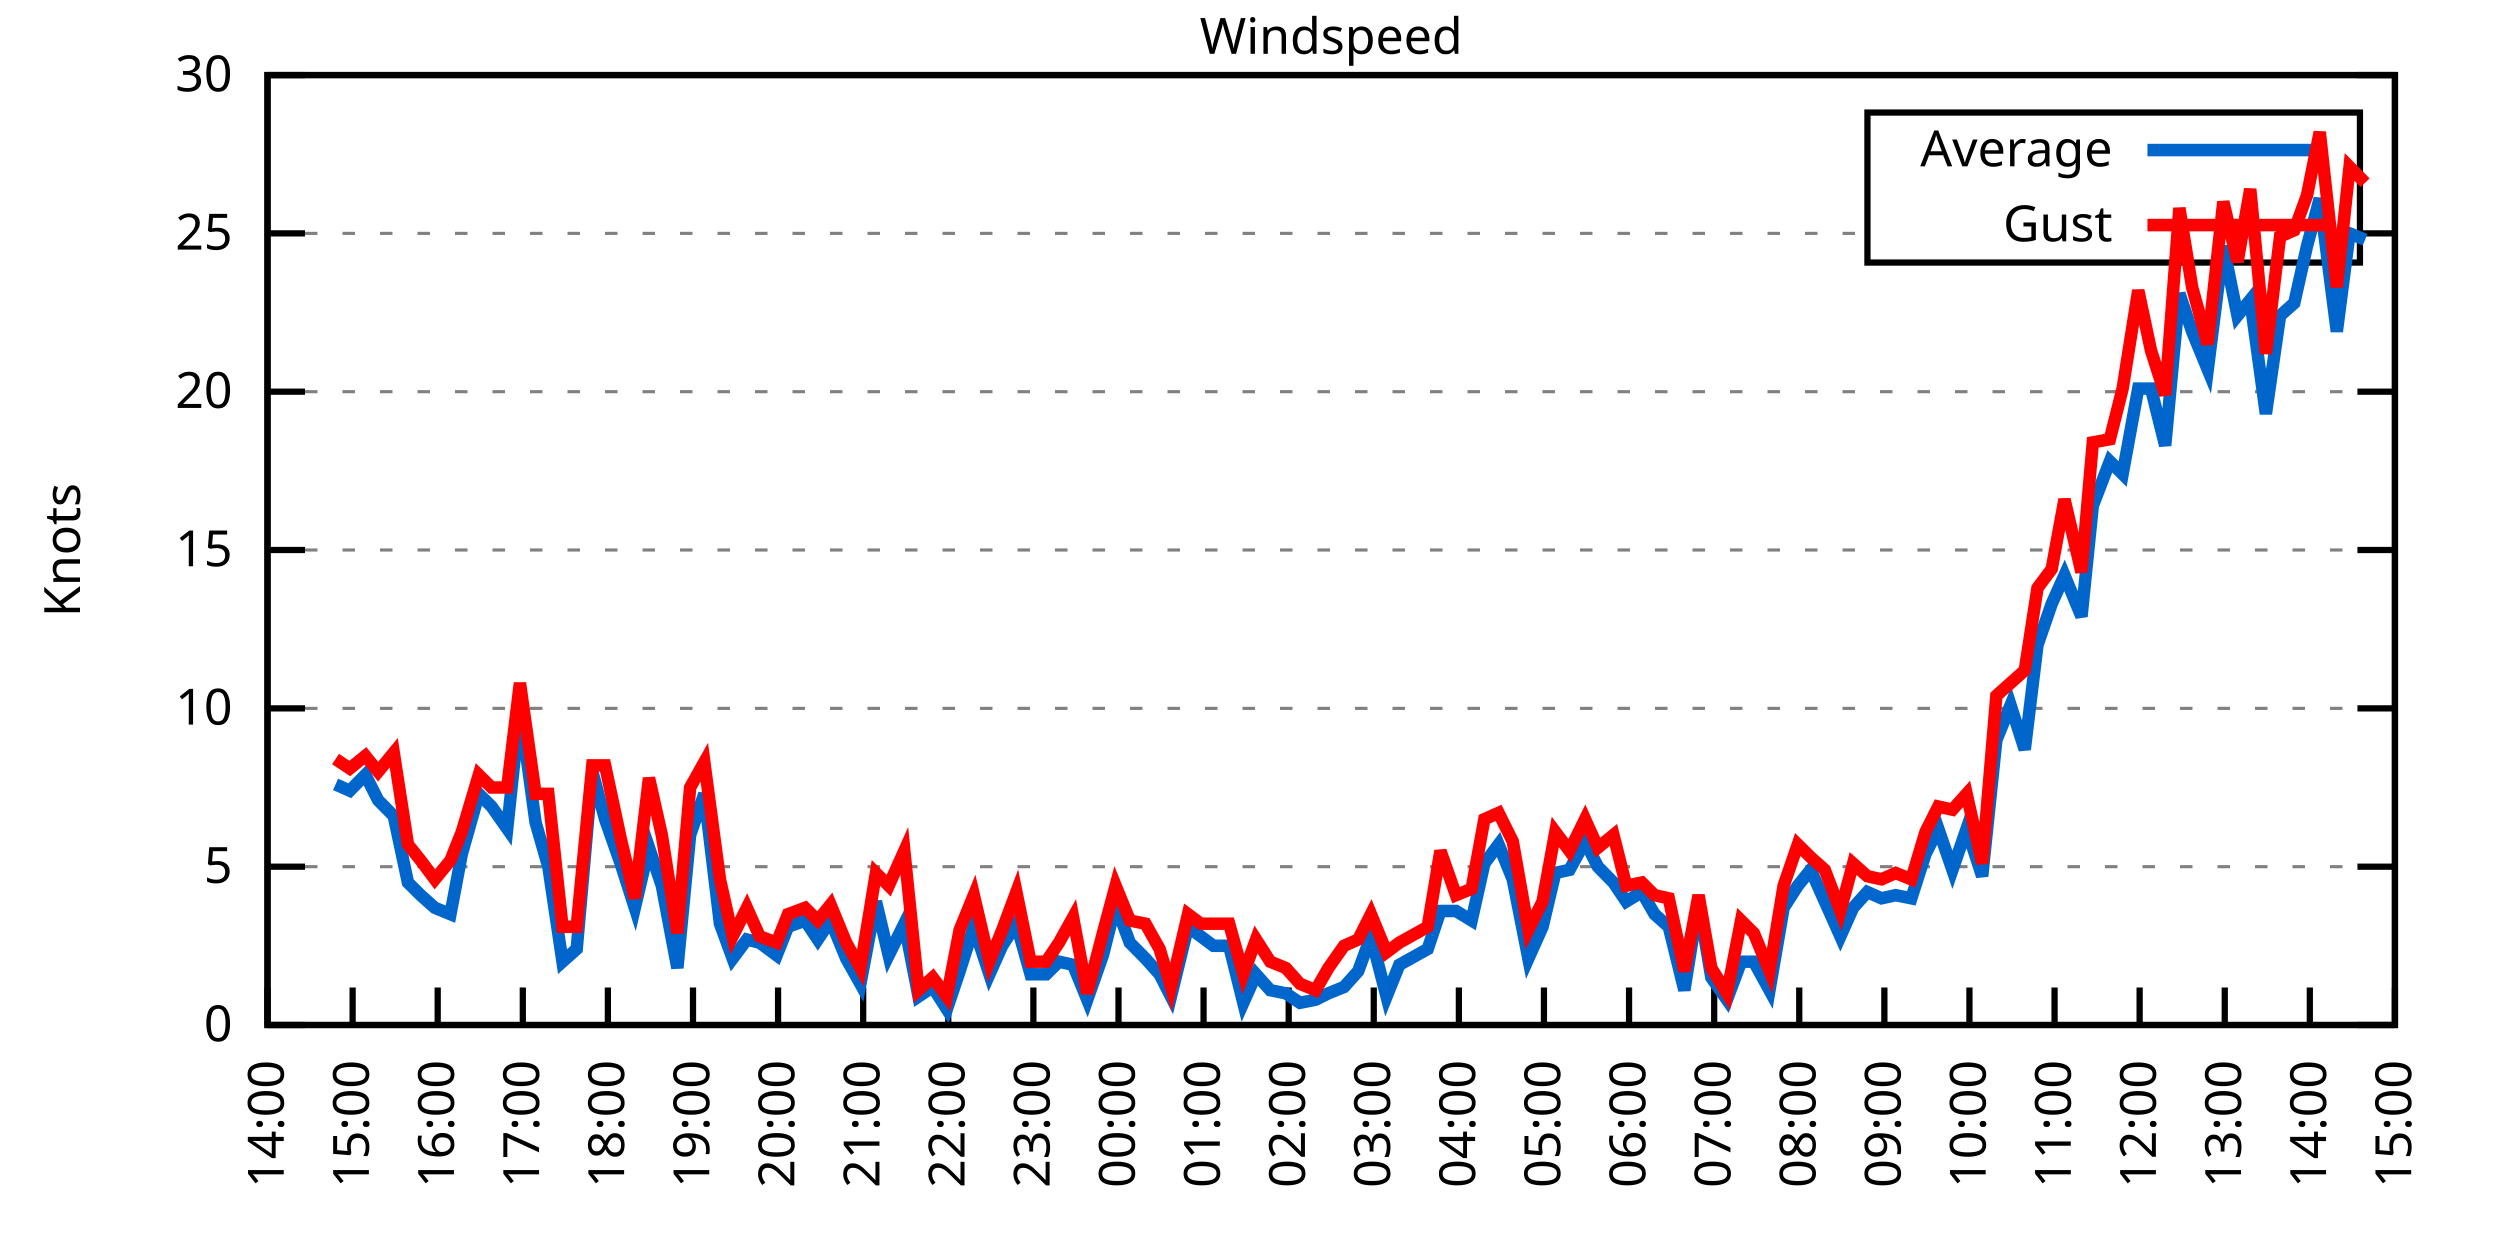
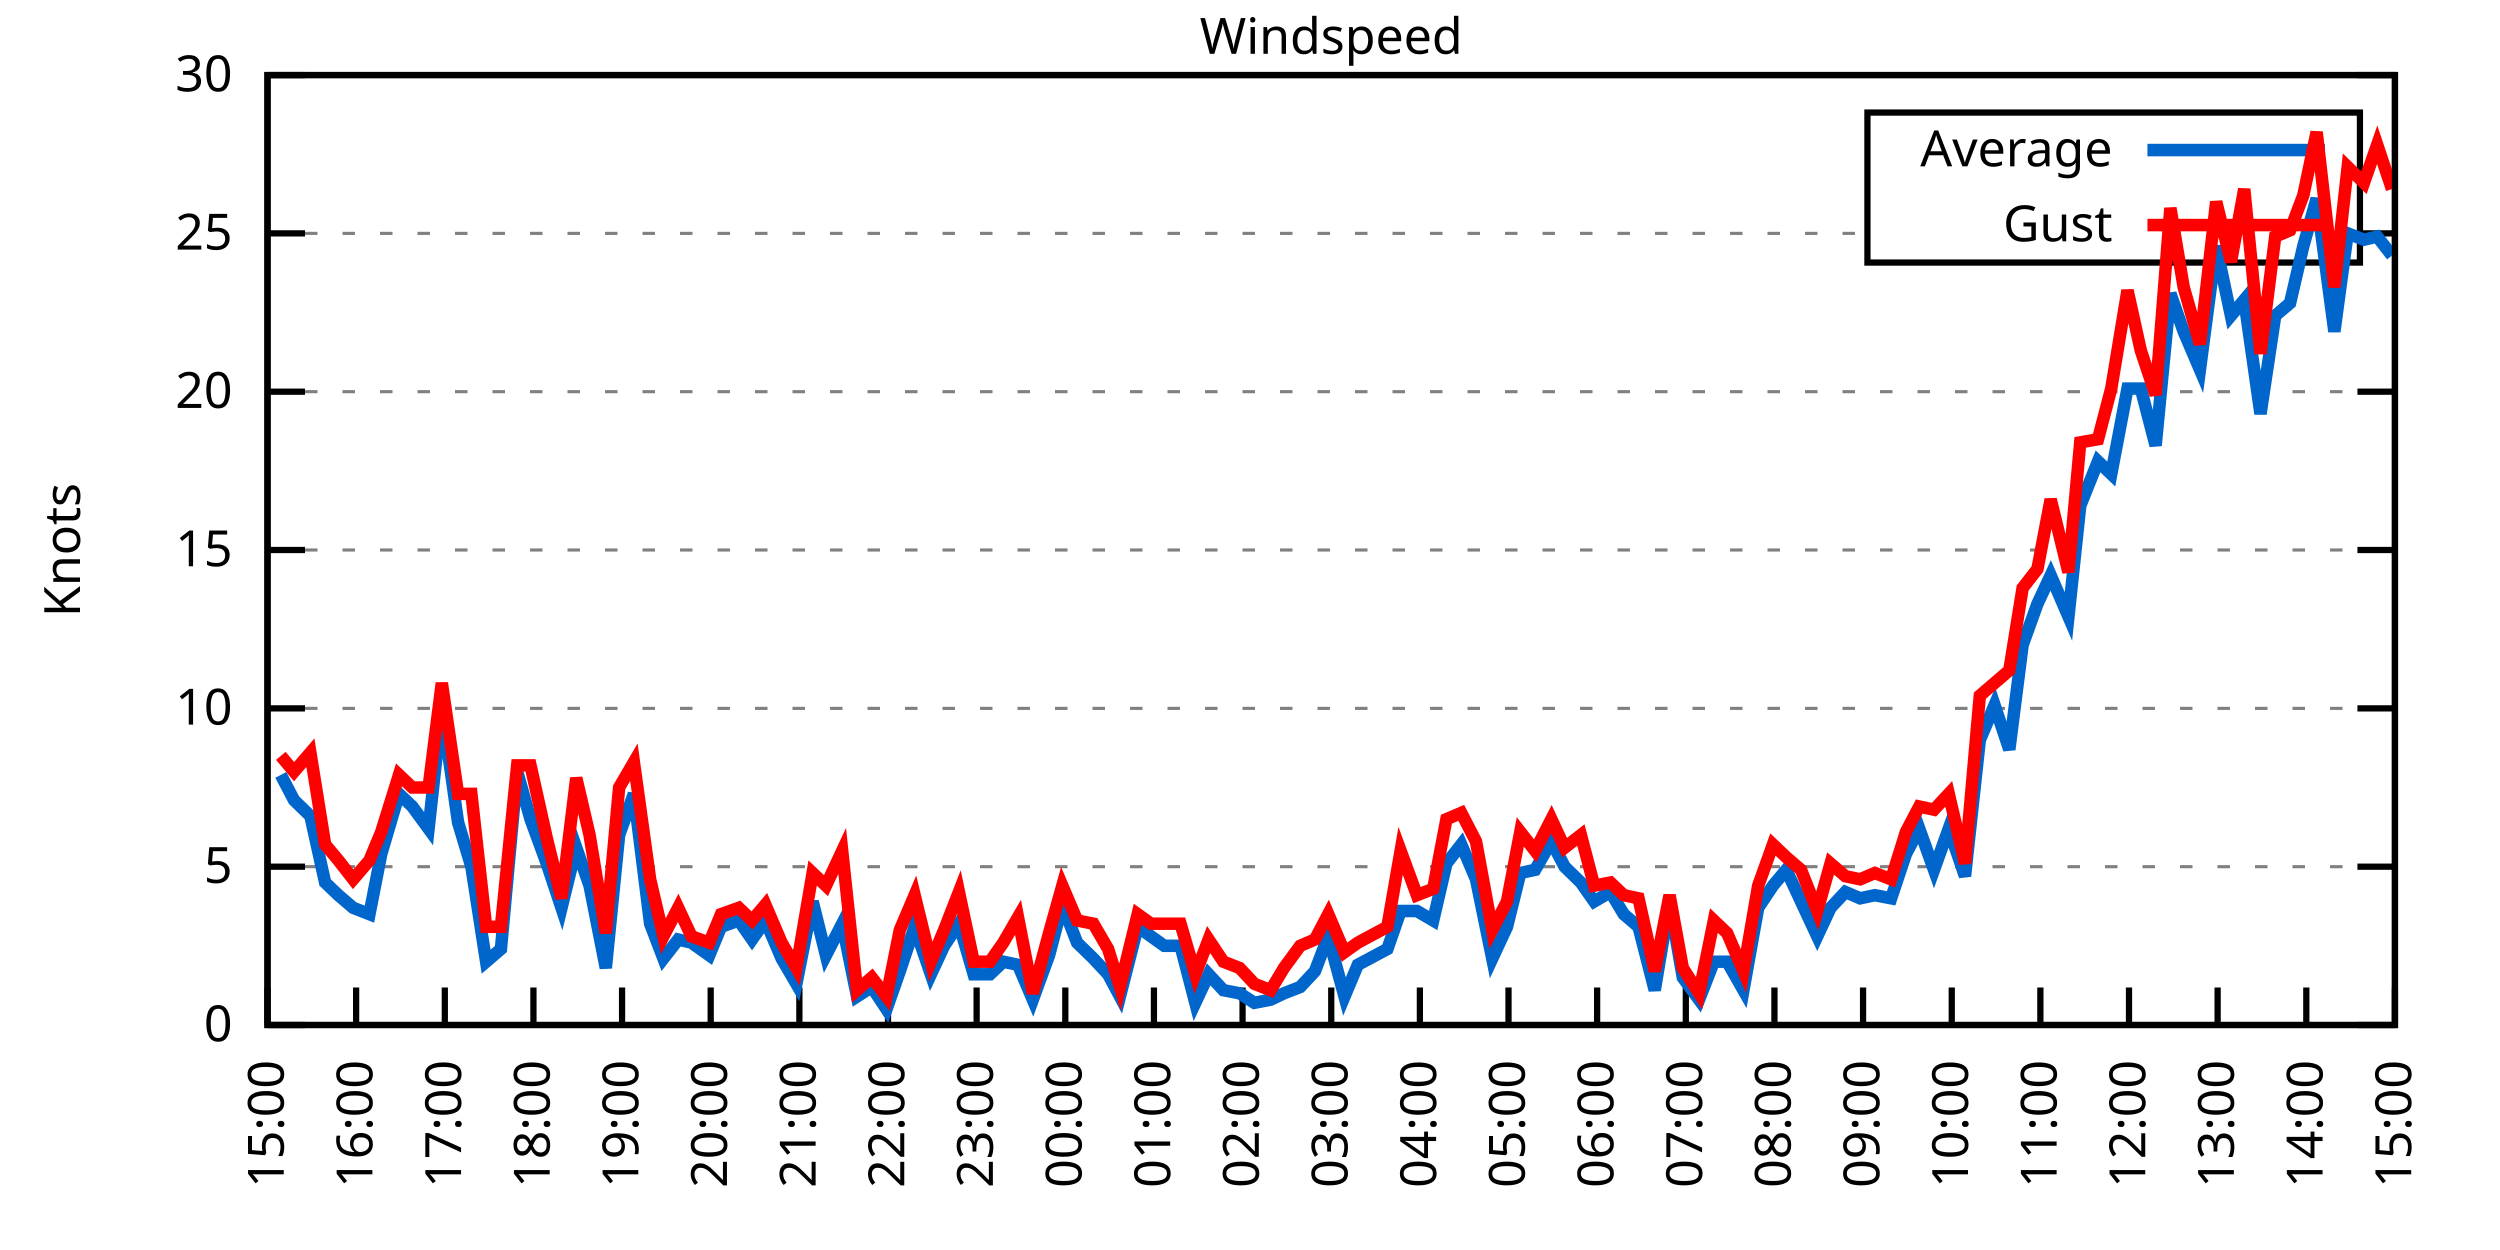
<svg xmlns="http://www.w3.org/2000/svg" xmlns:xlink="http://www.w3.org/1999/xlink" width="400" height="200" viewBox="0 0 400 200">
  <g id="gnuplot_canvas">
    <rect x="0" y="0" width="400" height="200" fill="none" />
    <defs>
      <circle id="gpDot" r="0.5" stroke-width="0.5" stroke="currentColor" />
      <path id="gpPt0" stroke-width="0.333" stroke="currentColor" d="M-1,0 h2 M0,-1 v2" />
      <path id="gpPt1" stroke-width="0.333" stroke="currentColor" d="M-1,-1 L1,1 M1,-1 L-1,1" />
      <path id="gpPt2" stroke-width="0.333" stroke="currentColor" d="M-1,0 L1,0 M0,-1 L0,1 M-1,-1 L1,1 M-1,1 L1,-1" />
      <rect id="gpPt3" stroke-width="0.333" stroke="currentColor" x="-1" y="-1" width="2" height="2" />
      <rect id="gpPt4" stroke-width="0.333" stroke="currentColor" fill="currentColor" x="-1" y="-1" width="2" height="2" />
      <circle id="gpPt5" stroke-width="0.333" stroke="currentColor" cx="0" cy="0" r="1" />
      <use xlink:href="#gpPt5" id="gpPt6" fill="currentColor" stroke="none" />
      <path id="gpPt7" stroke-width="0.333" stroke="currentColor" d="M0,-1.33 L-1.33,0.67 L1.33,0.67 z" />
      <use xlink:href="#gpPt7" id="gpPt8" fill="currentColor" stroke="none" />
      <use xlink:href="#gpPt7" id="gpPt9" stroke="currentColor" transform="rotate(180)" />
      <use xlink:href="#gpPt9" id="gpPt10" fill="currentColor" stroke="none" />
      <use xlink:href="#gpPt3" id="gpPt11" stroke="currentColor" transform="rotate(45)" />
      <use xlink:href="#gpPt11" id="gpPt12" fill="currentColor" stroke="none" />
      <path id="gpPt13" stroke-width="0.333" stroke="currentColor" d="M0,1.330 L1.265,0.411 L0.782,-1.067 L-0.782,-1.076 L-1.265,0.411 z" />
      <use xlink:href="#gpPt13" id="gpPt14" fill="currentColor" stroke="none" />
      <filter id="textbox" filterUnits="objectBoundingBox" x="0" y="0" height="1" width="1">
        <feFlood flood-color="white" flood-opacity="1" result="bgnd" />
        <feComposite in="SourceGraphic" in2="bgnd" operator="atop" />
      </filter>
      <filter id="greybox" filterUnits="objectBoundingBox" x="0" y="0" height="1" width="1">
        <feFlood flood-color="lightgrey" flood-opacity="1" result="grey" />
        <feComposite in="SourceGraphic" in2="grey" operator="atop" />
      </filter>
    </defs>
    <g fill="none" color="white" stroke="currentColor" stroke-width="1.00" stroke-linecap="butt" stroke-linejoin="miter">
</g>
    <g fill="none" color="black" stroke="currentColor" stroke-width="1.00" stroke-linecap="butt" stroke-linejoin="miter">
      <g stroke="none" shape-rendering="crispEdges">
        <polygon fill="rgb(255, 255, 255)" points="42.80,164.00 383.18,164.00 383.18,12.02 42.80,12.02 " />
      </g>
    </g>
    <g fill="none" color="black" stroke="currentColor" stroke-width="1.00" stroke-linecap="butt" stroke-linejoin="miter">
</g>
    <g fill="none" color="black" stroke="black" stroke-width="0.50" stroke-linecap="butt" stroke-linejoin="miter">
</g>
    <g fill="none" color="gray" stroke="currentColor" stroke-width="0.50" stroke-linecap="butt" stroke-linejoin="miter">
      <path stroke="gray" stroke-dasharray="2,4" class="gridline" d="M42.80,164.00 L383.19,164.00  " />
    </g>
    <g fill="none" color="gray" stroke="gray" stroke-width="1.00" stroke-linecap="butt" stroke-linejoin="miter">
</g>
    <g fill="none" color="black" stroke="currentColor" stroke-width="1.00" stroke-linecap="butt" stroke-linejoin="miter">
      <path stroke="black" d="M42.80,164.00 L48.80,164.00 M383.19,164.00 L377.19,164.00  " />
      <g transform="translate(37.20,166.60)" stroke="none" fill="black" font-family="Sans" font-size="8.00" text-anchor="end">
        <text>
          <tspan font-family="Sans"> 0</tspan>
        </text>
      </g>
    </g>
    <g fill="none" color="black" stroke="currentColor" stroke-width="1.00" stroke-linecap="butt" stroke-linejoin="miter">
</g>
    <g fill="none" color="black" stroke="black" stroke-width="0.50" stroke-linecap="butt" stroke-linejoin="miter">
</g>
    <g fill="none" color="gray" stroke="currentColor" stroke-width="0.50" stroke-linecap="butt" stroke-linejoin="miter">
      <path stroke="gray" stroke-dasharray="2,4" class="gridline" d="M42.80,138.67 L383.19,138.67  " />
    </g>
    <g fill="none" color="gray" stroke="gray" stroke-width="1.00" stroke-linecap="butt" stroke-linejoin="miter">
</g>
    <g fill="none" color="black" stroke="currentColor" stroke-width="1.00" stroke-linecap="butt" stroke-linejoin="miter">
      <path stroke="black" d="M42.80,138.67 L48.80,138.67 M383.19,138.67 L377.19,138.67  " />
      <g transform="translate(37.20,141.27)" stroke="none" fill="black" font-family="Sans" font-size="8.00" text-anchor="end">
        <text>
          <tspan font-family="Sans"> 5</tspan>
        </text>
      </g>
    </g>
    <g fill="none" color="black" stroke="currentColor" stroke-width="1.00" stroke-linecap="butt" stroke-linejoin="miter">
</g>
    <g fill="none" color="black" stroke="black" stroke-width="0.50" stroke-linecap="butt" stroke-linejoin="miter">
</g>
    <g fill="none" color="gray" stroke="currentColor" stroke-width="0.50" stroke-linecap="butt" stroke-linejoin="miter">
      <path stroke="gray" stroke-dasharray="2,4" class="gridline" d="M42.80,113.34 L383.19,113.34  " />
    </g>
    <g fill="none" color="gray" stroke="gray" stroke-width="1.00" stroke-linecap="butt" stroke-linejoin="miter">
</g>
    <g fill="none" color="black" stroke="currentColor" stroke-width="1.00" stroke-linecap="butt" stroke-linejoin="miter">
      <path stroke="black" d="M42.80,113.34 L48.80,113.34 M383.19,113.34 L377.19,113.34  " />
      <g transform="translate(37.20,115.94)" stroke="none" fill="black" font-family="Sans" font-size="8.00" text-anchor="end">
        <text>
          <tspan font-family="Sans"> 10</tspan>
        </text>
      </g>
    </g>
    <g fill="none" color="black" stroke="currentColor" stroke-width="1.00" stroke-linecap="butt" stroke-linejoin="miter">
</g>
    <g fill="none" color="black" stroke="black" stroke-width="0.50" stroke-linecap="butt" stroke-linejoin="miter">
</g>
    <g fill="none" color="gray" stroke="currentColor" stroke-width="0.50" stroke-linecap="butt" stroke-linejoin="miter">
      <path stroke="gray" stroke-dasharray="2,4" class="gridline" d="M42.80,88.00 L383.19,88.00  " />
    </g>
    <g fill="none" color="gray" stroke="gray" stroke-width="1.00" stroke-linecap="butt" stroke-linejoin="miter">
</g>
    <g fill="none" color="black" stroke="currentColor" stroke-width="1.00" stroke-linecap="butt" stroke-linejoin="miter">
      <path stroke="black" d="M42.80,88.00 L48.80,88.00 M383.19,88.00 L377.19,88.00  " />
      <g transform="translate(37.20,90.60)" stroke="none" fill="black" font-family="Sans" font-size="8.00" text-anchor="end">
        <text>
          <tspan font-family="Sans"> 15</tspan>
        </text>
      </g>
    </g>
    <g fill="none" color="black" stroke="currentColor" stroke-width="1.00" stroke-linecap="butt" stroke-linejoin="miter">
</g>
    <g fill="none" color="black" stroke="black" stroke-width="0.50" stroke-linecap="butt" stroke-linejoin="miter">
</g>
    <g fill="none" color="gray" stroke="currentColor" stroke-width="0.50" stroke-linecap="butt" stroke-linejoin="miter">
      <path stroke="gray" stroke-dasharray="2,4" class="gridline" d="M42.80,62.67 L383.19,62.67  " />
    </g>
    <g fill="none" color="gray" stroke="gray" stroke-width="1.00" stroke-linecap="butt" stroke-linejoin="miter">
</g>
    <g fill="none" color="black" stroke="currentColor" stroke-width="1.00" stroke-linecap="butt" stroke-linejoin="miter">
      <path stroke="black" d="M42.80,62.67 L48.80,62.67 M383.19,62.67 L377.19,62.67  " />
      <g transform="translate(37.20,65.27)" stroke="none" fill="black" font-family="Sans" font-size="8.00" text-anchor="end">
        <text>
          <tspan font-family="Sans"> 20</tspan>
        </text>
      </g>
    </g>
    <g fill="none" color="black" stroke="currentColor" stroke-width="1.00" stroke-linecap="butt" stroke-linejoin="miter">
</g>
    <g fill="none" color="black" stroke="black" stroke-width="0.50" stroke-linecap="butt" stroke-linejoin="miter">
</g>
    <g fill="none" color="gray" stroke="currentColor" stroke-width="0.50" stroke-linecap="butt" stroke-linejoin="miter">
      <path stroke="gray" stroke-dasharray="2,4" class="gridline" d="M42.80,37.34 L298.79,37.34 M377.59,37.34 L383.19,37.34  " />
    </g>
    <g fill="none" color="gray" stroke="gray" stroke-width="1.00" stroke-linecap="butt" stroke-linejoin="miter">
</g>
    <g fill="none" color="black" stroke="currentColor" stroke-width="1.00" stroke-linecap="butt" stroke-linejoin="miter">
      <path stroke="black" d="M42.80,37.34 L48.80,37.34 M383.19,37.34 L377.19,37.34  " />
      <g transform="translate(37.20,39.94)" stroke="none" fill="black" font-family="Sans" font-size="8.00" text-anchor="end">
        <text>
          <tspan font-family="Sans"> 25</tspan>
        </text>
      </g>
    </g>
    <g fill="none" color="black" stroke="currentColor" stroke-width="1.00" stroke-linecap="butt" stroke-linejoin="miter">
</g>
    <g fill="none" color="black" stroke="black" stroke-width="0.50" stroke-linecap="butt" stroke-linejoin="miter">
</g>
    <g fill="none" color="gray" stroke="currentColor" stroke-width="0.50" stroke-linecap="butt" stroke-linejoin="miter">
      <path stroke="gray" stroke-dasharray="2,4" class="gridline" d="M42.80,12.01 L383.19,12.01  " />
    </g>
    <g fill="none" color="gray" stroke="gray" stroke-width="1.00" stroke-linecap="butt" stroke-linejoin="miter">
</g>
    <g fill="none" color="black" stroke="currentColor" stroke-width="1.00" stroke-linecap="butt" stroke-linejoin="miter">
      <path stroke="black" d="M42.80,12.01 L48.80,12.01 M383.19,12.01 L377.19,12.01  " />
      <g transform="translate(37.20,14.61)" stroke="none" fill="black" font-family="Sans" font-size="8.00" text-anchor="end">
        <text>
          <tspan font-family="Sans"> 30</tspan>
        </text>
      </g>
    </g>
    <g fill="none" color="black" stroke="currentColor" stroke-width="1.00" stroke-linecap="butt" stroke-linejoin="miter">
      <path stroke="black" d="M42.80,164.00 L42.80,158.00  " />
      <g transform="translate(45.40,169.60) rotate(270.00)" stroke="none" fill="black" font-family="Sans" font-size="8.00" text-anchor="end">
        <text>
-           <tspan font-family="Sans">14:00</tspan>
-         </text>
-       </g>
-     </g>
-     <g fill="none" color="black" stroke="currentColor" stroke-width="1.00" stroke-linecap="butt" stroke-linejoin="miter">
-       <path stroke="black" d="M56.42,164.00 L56.42,158.00  " />
-       <g transform="translate(59.02,169.60) rotate(270.00)" stroke="none" fill="black" font-family="Sans" font-size="8.00" text-anchor="end">
-         <text>
          <tspan font-family="Sans">15:00</tspan>
        </text>
      </g>
    </g>
    <g fill="none" color="black" stroke="currentColor" stroke-width="1.00" stroke-linecap="butt" stroke-linejoin="miter">
-       <path stroke="black" d="M70.03,164.00 L70.03,158.00  " />
-       <g transform="translate(72.63,169.60) rotate(270.00)" stroke="none" fill="black" font-family="Sans" font-size="8.00" text-anchor="end">
+       <path stroke="black" d="M56.98,164.00 L56.98,158.00  " />
+       <g transform="translate(59.58,169.60) rotate(270.00)" stroke="none" fill="black" font-family="Sans" font-size="8.00" text-anchor="end">
        <text>
          <tspan font-family="Sans">16:00</tspan>
        </text>
      </g>
    </g>
    <g fill="none" color="black" stroke="currentColor" stroke-width="1.00" stroke-linecap="butt" stroke-linejoin="miter">
-       <path stroke="black" d="M83.65,164.00 L83.65,158.00  " />
-       <g transform="translate(86.25,169.60) rotate(270.00)" stroke="none" fill="black" font-family="Sans" font-size="8.00" text-anchor="end">
+       <path stroke="black" d="M71.17,164.00 L71.17,158.00  " />
+       <g transform="translate(73.77,169.60) rotate(270.00)" stroke="none" fill="black" font-family="Sans" font-size="8.00" text-anchor="end">
        <text>
          <tspan font-family="Sans">17:00</tspan>
        </text>
      </g>
    </g>
    <g fill="none" color="black" stroke="currentColor" stroke-width="1.00" stroke-linecap="butt" stroke-linejoin="miter">
-       <path stroke="black" d="M97.26,164.00 L97.26,158.00  " />
-       <g transform="translate(99.86,169.60) rotate(270.00)" stroke="none" fill="black" font-family="Sans" font-size="8.00" text-anchor="end">
+       <path stroke="black" d="M85.35,164.00 L85.35,158.00  " />
+       <g transform="translate(87.95,169.60) rotate(270.00)" stroke="none" fill="black" font-family="Sans" font-size="8.00" text-anchor="end">
        <text>
          <tspan font-family="Sans">18:00</tspan>
        </text>
      </g>
    </g>
    <g fill="none" color="black" stroke="currentColor" stroke-width="1.00" stroke-linecap="butt" stroke-linejoin="miter">
-       <path stroke="black" d="M110.88,164.00 L110.88,158.00  " />
-       <g transform="translate(113.48,169.60) rotate(270.00)" stroke="none" fill="black" font-family="Sans" font-size="8.00" text-anchor="end">
+       <path stroke="black" d="M99.53,164.00 L99.53,158.00  " />
+       <g transform="translate(102.13,169.60) rotate(270.00)" stroke="none" fill="black" font-family="Sans" font-size="8.00" text-anchor="end">
        <text>
          <tspan font-family="Sans">19:00</tspan>
        </text>
      </g>
    </g>
    <g fill="none" color="black" stroke="currentColor" stroke-width="1.00" stroke-linecap="butt" stroke-linejoin="miter">
-       <path stroke="black" d="M124.49,164.00 L124.49,158.00  " />
-       <g transform="translate(127.09,169.60) rotate(270.00)" stroke="none" fill="black" font-family="Sans" font-size="8.00" text-anchor="end">
+       <path stroke="black" d="M113.71,164.00 L113.71,158.00  " />
+       <g transform="translate(116.31,169.60) rotate(270.00)" stroke="none" fill="black" font-family="Sans" font-size="8.00" text-anchor="end">
        <text>
          <tspan font-family="Sans">20:00</tspan>
        </text>
      </g>
    </g>
    <g fill="none" color="black" stroke="currentColor" stroke-width="1.00" stroke-linecap="butt" stroke-linejoin="miter">
-       <path stroke="black" d="M138.11,164.00 L138.11,158.00  " />
-       <g transform="translate(140.71,169.60) rotate(270.00)" stroke="none" fill="black" font-family="Sans" font-size="8.00" text-anchor="end">
+       <path stroke="black" d="M127.90,164.00 L127.90,158.00  " />
+       <g transform="translate(130.50,169.60) rotate(270.00)" stroke="none" fill="black" font-family="Sans" font-size="8.00" text-anchor="end">
        <text>
          <tspan font-family="Sans">21:00</tspan>
        </text>
      </g>
    </g>
    <g fill="none" color="black" stroke="currentColor" stroke-width="1.00" stroke-linecap="butt" stroke-linejoin="miter">
-       <path stroke="black" d="M151.72,164.00 L151.72,158.00  " />
-       <g transform="translate(154.32,169.60) rotate(270.00)" stroke="none" fill="black" font-family="Sans" font-size="8.00" text-anchor="end">
+       <path stroke="black" d="M142.08,164.00 L142.08,158.00  " />
+       <g transform="translate(144.68,169.60) rotate(270.00)" stroke="none" fill="black" font-family="Sans" font-size="8.00" text-anchor="end">
        <text>
          <tspan font-family="Sans">22:00</tspan>
        </text>
      </g>
    </g>
    <g fill="none" color="black" stroke="currentColor" stroke-width="1.00" stroke-linecap="butt" stroke-linejoin="miter">
-       <path stroke="black" d="M165.34,164.00 L165.34,158.00  " />
-       <g transform="translate(167.94,169.60) rotate(270.00)" stroke="none" fill="black" font-family="Sans" font-size="8.00" text-anchor="end">
+       <path stroke="black" d="M156.26,164.00 L156.26,158.00  " />
+       <g transform="translate(158.86,169.60) rotate(270.00)" stroke="none" fill="black" font-family="Sans" font-size="8.00" text-anchor="end">
        <text>
          <tspan font-family="Sans">23:00</tspan>
        </text>
      </g>
    </g>
    <g fill="none" color="black" stroke="currentColor" stroke-width="1.00" stroke-linecap="butt" stroke-linejoin="miter">
-       <path stroke="black" d="M178.96,164.00 L178.96,158.00  " />
-       <g transform="translate(181.56,169.60) rotate(270.00)" stroke="none" fill="black" font-family="Sans" font-size="8.00" text-anchor="end">
+       <path stroke="black" d="M170.45,164.00 L170.45,158.00  " />
+       <g transform="translate(173.05,169.60) rotate(270.00)" stroke="none" fill="black" font-family="Sans" font-size="8.00" text-anchor="end">
        <text>
          <tspan font-family="Sans">00:00</tspan>
        </text>
      </g>
    </g>
    <g fill="none" color="black" stroke="currentColor" stroke-width="1.00" stroke-linecap="butt" stroke-linejoin="miter">
-       <path stroke="black" d="M192.57,164.00 L192.57,158.00  " />
-       <g transform="translate(195.17,169.60) rotate(270.00)" stroke="none" fill="black" font-family="Sans" font-size="8.00" text-anchor="end">
+       <path stroke="black" d="M184.63,164.00 L184.63,158.00  " />
+       <g transform="translate(187.23,169.60) rotate(270.00)" stroke="none" fill="black" font-family="Sans" font-size="8.00" text-anchor="end">
        <text>
          <tspan font-family="Sans">01:00</tspan>
        </text>
      </g>
    </g>
    <g fill="none" color="black" stroke="currentColor" stroke-width="1.00" stroke-linecap="butt" stroke-linejoin="miter">
-       <path stroke="black" d="M206.19,164.00 L206.19,158.00  " />
-       <g transform="translate(208.79,169.60) rotate(270.00)" stroke="none" fill="black" font-family="Sans" font-size="8.00" text-anchor="end">
+       <path stroke="black" d="M198.81,164.00 L198.81,158.00  " />
+       <g transform="translate(201.41,169.60) rotate(270.00)" stroke="none" fill="black" font-family="Sans" font-size="8.00" text-anchor="end">
        <text>
          <tspan font-family="Sans">02:00</tspan>
        </text>
      </g>
    </g>
    <g fill="none" color="black" stroke="currentColor" stroke-width="1.00" stroke-linecap="butt" stroke-linejoin="miter">
-       <path stroke="black" d="M219.80,164.00 L219.80,158.00  " />
-       <g transform="translate(222.40,169.60) rotate(270.00)" stroke="none" fill="black" font-family="Sans" font-size="8.00" text-anchor="end">
+       <path stroke="black" d="M213.00,164.00 L213.00,158.00  " />
+       <g transform="translate(215.60,169.60) rotate(270.00)" stroke="none" fill="black" font-family="Sans" font-size="8.00" text-anchor="end">
        <text>
          <tspan font-family="Sans">03:00</tspan>
        </text>
      </g>
    </g>
    <g fill="none" color="black" stroke="currentColor" stroke-width="1.00" stroke-linecap="butt" stroke-linejoin="miter">
-       <path stroke="black" d="M233.42,164.00 L233.42,158.00  " />
-       <g transform="translate(236.02,169.60) rotate(270.00)" stroke="none" fill="black" font-family="Sans" font-size="8.00" text-anchor="end">
+       <path stroke="black" d="M227.18,164.00 L227.18,158.00  " />
+       <g transform="translate(229.78,169.60) rotate(270.00)" stroke="none" fill="black" font-family="Sans" font-size="8.00" text-anchor="end">
        <text>
          <tspan font-family="Sans">04:00</tspan>
        </text>
      </g>
    </g>
    <g fill="none" color="black" stroke="currentColor" stroke-width="1.00" stroke-linecap="butt" stroke-linejoin="miter">
-       <path stroke="black" d="M247.03,164.00 L247.03,158.00  " />
-       <g transform="translate(249.63,169.60) rotate(270.00)" stroke="none" fill="black" font-family="Sans" font-size="8.00" text-anchor="end">
+       <path stroke="black" d="M241.36,164.00 L241.36,158.00  " />
+       <g transform="translate(243.96,169.60) rotate(270.00)" stroke="none" fill="black" font-family="Sans" font-size="8.00" text-anchor="end">
        <text>
          <tspan font-family="Sans">05:00</tspan>
        </text>
      </g>
    </g>
    <g fill="none" color="black" stroke="currentColor" stroke-width="1.00" stroke-linecap="butt" stroke-linejoin="miter">
-       <path stroke="black" d="M260.65,164.00 L260.65,158.00  " />
-       <g transform="translate(263.25,169.60) rotate(270.00)" stroke="none" fill="black" font-family="Sans" font-size="8.00" text-anchor="end">
+       <path stroke="black" d="M255.54,164.00 L255.54,158.00  " />
+       <g transform="translate(258.14,169.60) rotate(270.00)" stroke="none" fill="black" font-family="Sans" font-size="8.00" text-anchor="end">
        <text>
          <tspan font-family="Sans">06:00</tspan>
        </text>
      </g>
    </g>
    <g fill="none" color="black" stroke="currentColor" stroke-width="1.00" stroke-linecap="butt" stroke-linejoin="miter">
-       <path stroke="black" d="M274.27,164.00 L274.27,158.00  " />
-       <g transform="translate(276.87,169.60) rotate(270.00)" stroke="none" fill="black" font-family="Sans" font-size="8.00" text-anchor="end">
+       <path stroke="black" d="M269.73,164.00 L269.73,158.00  " />
+       <g transform="translate(272.33,169.60) rotate(270.00)" stroke="none" fill="black" font-family="Sans" font-size="8.00" text-anchor="end">
        <text>
          <tspan font-family="Sans">07:00</tspan>
        </text>
      </g>
    </g>
    <g fill="none" color="black" stroke="currentColor" stroke-width="1.00" stroke-linecap="butt" stroke-linejoin="miter">
-       <path stroke="black" d="M287.88,164.00 L287.88,158.00  " />
-       <g transform="translate(290.48,169.60) rotate(270.00)" stroke="none" fill="black" font-family="Sans" font-size="8.00" text-anchor="end">
+       <path stroke="black" d="M283.91,164.00 L283.91,158.00  " />
+       <g transform="translate(286.51,169.60) rotate(270.00)" stroke="none" fill="black" font-family="Sans" font-size="8.00" text-anchor="end">
        <text>
          <tspan font-family="Sans">08:00</tspan>
        </text>
      </g>
    </g>
    <g fill="none" color="black" stroke="currentColor" stroke-width="1.00" stroke-linecap="butt" stroke-linejoin="miter">
-       <path stroke="black" d="M301.50,164.00 L301.50,158.00  " />
-       <g transform="translate(304.10,169.60) rotate(270.00)" stroke="none" fill="black" font-family="Sans" font-size="8.00" text-anchor="end">
+       <path stroke="black" d="M298.09,164.00 L298.09,158.00  " />
+       <g transform="translate(300.69,169.60) rotate(270.00)" stroke="none" fill="black" font-family="Sans" font-size="8.00" text-anchor="end">
        <text>
          <tspan font-family="Sans">09:00</tspan>
        </text>
      </g>
    </g>
    <g fill="none" color="black" stroke="currentColor" stroke-width="1.00" stroke-linecap="butt" stroke-linejoin="miter">
-       <path stroke="black" d="M315.11,164.00 L315.11,158.00  " />
-       <g transform="translate(317.71,169.60) rotate(270.00)" stroke="none" fill="black" font-family="Sans" font-size="8.00" text-anchor="end">
+       <path stroke="black" d="M312.28,164.00 L312.28,158.00  " />
+       <g transform="translate(314.88,169.60) rotate(270.00)" stroke="none" fill="black" font-family="Sans" font-size="8.00" text-anchor="end">
        <text>
          <tspan font-family="Sans">10:00</tspan>
        </text>
      </g>
    </g>
    <g fill="none" color="black" stroke="currentColor" stroke-width="1.00" stroke-linecap="butt" stroke-linejoin="miter">
-       <path stroke="black" d="M328.73,164.00 L328.73,158.00  " />
-       <g transform="translate(331.33,169.60) rotate(270.00)" stroke="none" fill="black" font-family="Sans" font-size="8.00" text-anchor="end">
+       <path stroke="black" d="M326.46,164.00 L326.46,158.00  " />
+       <g transform="translate(329.06,169.60) rotate(270.00)" stroke="none" fill="black" font-family="Sans" font-size="8.00" text-anchor="end">
        <text>
          <tspan font-family="Sans">11:00</tspan>
        </text>
      </g>
    </g>
    <g fill="none" color="black" stroke="currentColor" stroke-width="1.00" stroke-linecap="butt" stroke-linejoin="miter">
-       <path stroke="black" d="M342.34,164.00 L342.34,158.00  " />
-       <g transform="translate(344.94,169.60) rotate(270.00)" stroke="none" fill="black" font-family="Sans" font-size="8.00" text-anchor="end">
+       <path stroke="black" d="M340.64,164.00 L340.64,158.00  " />
+       <g transform="translate(343.24,169.60) rotate(270.00)" stroke="none" fill="black" font-family="Sans" font-size="8.00" text-anchor="end">
        <text>
          <tspan font-family="Sans">12:00</tspan>
        </text>
      </g>
    </g>
    <g fill="none" color="black" stroke="currentColor" stroke-width="1.00" stroke-linecap="butt" stroke-linejoin="miter">
-       <path stroke="black" d="M355.96,164.00 L355.96,158.00  " />
-       <g transform="translate(358.56,169.60) rotate(270.00)" stroke="none" fill="black" font-family="Sans" font-size="8.00" text-anchor="end">
+       <path stroke="black" d="M354.82,164.00 L354.82,158.00  " />
+       <g transform="translate(357.42,169.60) rotate(270.00)" stroke="none" fill="black" font-family="Sans" font-size="8.00" text-anchor="end">
        <text>
          <tspan font-family="Sans">13:00</tspan>
        </text>
      </g>
    </g>
    <g fill="none" color="black" stroke="currentColor" stroke-width="1.00" stroke-linecap="butt" stroke-linejoin="miter">
-       <path stroke="black" d="M369.57,164.00 L369.57,158.00  " />
-       <g transform="translate(372.17,169.60) rotate(270.00)" stroke="none" fill="black" font-family="Sans" font-size="8.00" text-anchor="end">
+       <path stroke="black" d="M369.01,164.00 L369.01,158.00  " />
+       <g transform="translate(371.61,169.60) rotate(270.00)" stroke="none" fill="black" font-family="Sans" font-size="8.00" text-anchor="end">
        <text>
          <tspan font-family="Sans">14:00</tspan>
        </text>
      </g>
    </g>
    <g fill="none" color="black" stroke="currentColor" stroke-width="1.00" stroke-linecap="butt" stroke-linejoin="miter">
      <path stroke="black" d="M383.19,164.00 L383.19,158.00  " />
      <g transform="translate(385.79,169.60) rotate(270.00)" stroke="none" fill="black" font-family="Sans" font-size="8.00" text-anchor="end">
        <text>
          <tspan font-family="Sans">15:00</tspan>
        </text>
      </g>
    </g>
    <g fill="none" color="black" stroke="currentColor" stroke-width="1.00" stroke-linecap="butt" stroke-linejoin="miter">
</g>
    <g fill="none" color="black" stroke="currentColor" stroke-width="1.00" stroke-linecap="butt" stroke-linejoin="miter">
      <path stroke="black" d="M42.80,12.01 L42.80,164.00 L383.19,164.00 L383.19,12.01 L42.80,12.01 Z  " />
    </g>
    <g fill="none" color="black" stroke="currentColor" stroke-width="1.00" stroke-linecap="butt" stroke-linejoin="miter">
</g>
    <g fill="none" color="black" stroke="currentColor" stroke-width="1.00" stroke-linecap="butt" stroke-linejoin="miter">
      <path stroke="black" d="M298.79,42.01 L298.79,18.01 L377.59,18.01 L377.59,42.01 L298.79,42.01 Z  " />
    </g>
    <g id="Windspeed_plot_1">
      <g fill="none" color="white" stroke="black" stroke-width="2.00" stroke-linecap="butt" stroke-linejoin="miter">
</g>
      <g fill="none" color="black" stroke="currentColor" stroke-width="2.00" stroke-linecap="butt" stroke-linejoin="miter">
        <g transform="translate(337.99,26.61)" stroke="none" fill="black" font-family="Sans" font-size="8.00" text-anchor="end">
          <text>
            <tspan font-family="Sans">Average</tspan>
          </text>
        </g>
      </g>
      <g fill="none" color="black" stroke="currentColor" stroke-width="2.00" stroke-linecap="butt" stroke-linejoin="miter">
-         <path stroke="rgb(  0, 102, 204)" d="M343.59,24.01 L371.99,24.01 M53.69,125.50 L55.96,126.51 L58.46,123.98 L60.50,128.03 L63.00,130.56 L65.27,141.20   L67.31,143.23 L69.58,145.25 L72.07,146.27 L73.89,136.64 L76.61,127.02 L78.65,129.04 L81.15,132.59 L83.19,113.34   L85.69,131.58 L87.73,138.67 L90.00,153.87 L92.27,151.84 L94.77,123.47 L96.81,131.07 L99.30,138.16 L101.57,145.25   L103.84,135.63 L105.89,141.71 L108.38,154.88 L110.42,133.60 L112.69,127.02 L115.19,147.79 L117.23,153.36 L119.50,150.32   L121.54,150.83 L124.27,152.85 L126.08,148.29 L128.81,147.28 L130.85,150.32 L132.89,147.28 L135.39,153.36 L137.66,157.41   L140.15,144.24 L142.19,152.85 L144.69,147.79 L146.96,159.44 L149.23,157.92 L151.50,161.47 L153.54,155.39 L155.81,148.29   L158.31,155.89 L160.35,151.33 L162.62,147.79 L164.89,155.89 L167.38,155.89 L169.43,153.87 L171.69,154.37 L173.96,159.95   L176.46,152.85 L178.50,144.75 L180.77,150.83 L183.27,153.36 L185.54,155.89 L187.35,159.44 L190.08,148.29 L192.12,149.81   L194.16,151.33 L196.66,151.33 L198.93,160.45 L200.97,155.89 L203.24,158.43 L205.73,158.93 L208.00,160.45 L210.50,159.95   L212.54,158.93 L215.04,157.92 L217.31,155.39 L219.35,149.81 L221.85,159.44 L223.89,154.37 L228.43,151.84 L230.47,145.76   L232.96,145.76 L235.46,147.28 L237.50,138.16 L239.77,135.12 L242.04,140.69 L244.54,153.36 L246.81,148.29 L248.85,139.68   L251.12,139.17 L253.61,134.62 L255.66,138.67 L258.15,141.20 L260.20,144.24 L262.69,142.72 L264.73,146.27 L267.00,148.29   L269.50,158.43 L271.77,144.24 L273.81,156.40 L276.31,159.95 L278.58,153.87 L280.62,153.87 L283.12,158.43 L285.38,145.25   L287.65,141.71 L289.70,139.17 L291.97,144.24 L294.46,149.81 L296.50,145.25 L298.77,142.72 L301.04,143.73 L303.31,143.23   L305.81,143.73 L308.08,136.64 L310.12,132.59 L312.39,139.17 L314.66,132.59 L317.15,140.19 L319.42,118.40 L321.69,112.83   L323.96,119.92 L326.00,103.20 L328.27,96.62 L330.32,92.06 L333.04,98.64 L334.85,80.91 L337.58,73.82 L339.62,75.85   L342.12,62.17 L344.16,62.17 L346.43,71.29 L348.70,46.97 L350.74,53.05 L353.24,59.13 L355.73,39.37 L358.00,50.51   L360.04,47.98 L362.54,66.22 L364.81,50.51 L367.08,48.49 L369.12,39.37 L371.16,31.77 L373.89,53.05 L375.93,37.34   L378.42,38.35  " />
+         <path stroke="rgb(  0, 102, 204)" d="M343.59,24.01 L371.99,24.01 M44.93,123.98 L47.05,128.03 L49.66,130.56 L52.02,141.20 L54.15,143.23 L56.51,145.25   L59.11,146.27 L61.00,136.64 L63.84,127.02 L65.97,129.04 L68.57,132.59 L70.69,113.34 L73.29,131.58 L75.42,138.67   L77.78,153.87 L80.15,151.84 L82.75,123.47 L84.88,131.07 L87.48,138.16 L89.84,145.25 L92.20,135.63 L94.33,141.71   L96.93,154.88 L99.06,133.60 L101.42,127.02 L104.02,147.79 L106.15,153.36 L108.51,150.32 L110.64,150.83 L113.48,152.85   L115.37,148.29 L118.21,147.28 L120.33,150.32 L122.46,147.28 L125.06,153.36 L127.42,157.41 L130.02,144.24 L132.15,152.85   L134.75,147.79 L137.12,159.44 L139.48,157.92 L141.84,161.47 L143.97,155.39 L146.34,148.29 L148.94,155.89 L151.06,151.33   L153.43,147.79 L155.79,155.89 L158.39,155.89 L160.52,153.87 L162.88,154.37 L165.25,159.95 L167.85,152.85 L169.97,144.75   L172.34,150.83 L174.94,153.36 L177.30,155.89 L179.19,159.44 L182.03,148.29 L184.16,149.81 L186.28,151.33 L188.88,151.33   L191.25,160.45 L193.38,155.89 L195.74,158.43 L198.34,158.93 L200.70,160.45 L203.30,159.95 L205.43,158.93 L208.03,157.92   L210.39,155.39 L212.52,149.81 L215.12,159.44 L217.25,154.37 L221.98,151.84 L224.10,145.76 L226.71,145.76 L229.31,147.28   L231.43,138.16 L233.80,135.12 L236.16,140.69 L238.76,153.36 L241.12,148.29 L243.25,139.68 L245.62,139.17 L248.22,134.62   L250.34,138.67 L252.94,141.20 L255.07,144.24 L257.67,142.72 L259.80,146.27 L262.16,148.29 L264.76,158.43 L267.13,144.24   L269.25,156.40 L271.85,159.95 L274.22,153.87 L276.35,153.87 L278.95,158.43 L281.31,145.25 L283.67,141.71 L285.80,139.17   L288.16,144.24 L290.76,149.81 L292.89,145.25 L295.26,142.72 L297.62,143.73 L299.98,143.23 L302.58,143.73 L304.95,136.64   L307.08,132.59 L309.44,139.17 L311.80,132.59 L314.40,140.19 L316.77,118.40 L319.13,112.83 L321.49,119.92 L323.62,103.20   L325.99,96.62 L328.11,92.06 L330.95,98.64 L332.84,80.91 L335.68,73.82 L337.80,75.85 L340.40,62.17 L342.53,62.17   L344.90,71.29 L347.26,46.97 L349.39,53.05 L351.99,59.13 L354.59,39.37 L356.95,50.51 L359.08,47.98 L361.68,66.22   L364.04,50.51 L366.41,48.49 L368.53,39.37 L370.66,31.77 L373.50,53.05 L375.63,37.34 L378.23,38.35 L380.35,37.85   L382.72,40.89  " />
      </g>
    </g>
    <g id="Windspeed_plot_2">
      <g fill="none" color="black" stroke="currentColor" stroke-width="2.00" stroke-linecap="butt" stroke-linejoin="miter">
        <g transform="translate(337.99,38.61)" stroke="none" fill="black" font-family="Sans" font-size="8.00" text-anchor="end">
          <text>
            <tspan font-family="Sans">Gust</tspan>
          </text>
        </g>
      </g>
      <g fill="none" color="black" stroke="currentColor" stroke-width="2.00" stroke-linecap="butt" stroke-linejoin="miter">
-         <path stroke="rgb(255,   0,   0)" d="M343.59,36.01 L371.99,36.01 M53.69,121.44 L55.96,122.96 L58.46,120.94 L60.50,123.47 L63.00,120.43 L65.27,135.12   L67.31,137.66 L69.58,140.69 L72.07,137.66 L73.89,133.10 L76.61,123.98 L78.65,126.00 L81.15,126.00 L83.19,109.28   L85.69,127.02 L87.73,127.02 L90.00,148.29 L92.27,148.29 L94.77,122.46 L96.81,122.46 L99.30,134.11 L101.57,143.73   L103.84,124.48 L105.89,133.60 L108.38,149.31 L110.42,126.00 L112.69,121.95 L115.19,140.69 L117.23,149.81 L119.50,145.25   L121.54,149.81 L124.27,150.83 L126.08,146.27 L128.81,145.25 L130.85,147.28 L132.89,144.75 L135.39,150.83 L137.66,154.88   L140.15,139.68 L142.19,141.71 L144.69,136.14 L146.96,158.43 L149.23,156.40 L151.50,159.44 L153.54,148.80 L155.81,143.23   L158.31,153.87 L160.35,148.80 L162.62,142.72 L164.89,153.87 L167.38,153.87 L169.43,150.83 L171.69,146.77 L173.96,158.93   L176.46,149.31 L178.50,141.71 L180.77,147.28 L183.27,147.79 L185.54,151.84 L187.35,157.92 L190.08,146.27 L192.12,147.79   L194.16,147.79 L196.66,147.79 L198.93,155.89 L200.97,150.32 L203.24,153.87 L205.73,154.88 L208.00,157.41 L210.50,158.43   L212.54,154.88 L215.04,151.33 L217.31,150.32 L219.35,146.27 L221.85,152.35 L223.89,150.83 L228.43,148.29 L230.47,136.14   L232.96,143.23 L235.46,142.21 L237.50,131.07 L239.77,130.06 L242.04,134.62 L244.54,148.80 L246.81,144.24 L248.85,133.10   L251.12,136.14 L253.61,131.07 L255.66,135.63 L258.15,133.60 L260.20,141.71 L262.69,141.20 L264.73,143.23 L267.00,143.73   L269.50,155.39 L271.77,143.23 L273.81,154.88 L276.31,158.93 L278.58,147.28 L280.62,149.31 L283.12,155.39 L285.38,141.71   L287.65,135.12 L289.70,137.15 L291.97,139.17 L294.46,145.76 L296.50,138.16 L298.77,140.19 L301.04,140.69 L303.31,139.68   L305.81,140.69 L308.08,133.10 L310.12,129.04 L312.39,129.55 L314.66,127.02 L317.15,138.16 L319.42,111.31 L321.69,109.28   L323.96,107.26 L326.00,94.08 L328.27,91.04 L330.32,79.90 L333.04,91.55 L334.85,70.78 L337.58,70.27 L339.62,62.17   L342.12,46.46 L344.16,56.09 L346.43,63.18 L348.70,33.29 L350.74,45.95 L353.24,55.07 L355.73,32.28 L358.00,41.90   L360.04,30.25 L362.54,56.59 L364.81,37.85 L367.08,36.84 L369.12,31.26 L371.16,21.13 L373.89,45.95 L375.93,26.70   L378.42,29.24  " />
+         <path stroke="rgb(255,   0,   0)" d="M343.59,36.01 L371.99,36.01 M44.93,120.94 L47.05,123.47 L49.66,120.43 L52.02,135.12 L54.15,137.66 L56.51,140.69   L59.11,137.66 L61.00,133.10 L63.84,123.98 L65.97,126.00 L68.57,126.00 L70.69,109.28 L73.29,127.02 L75.42,127.02   L77.78,148.29 L80.15,148.29 L82.75,122.46 L84.88,122.46 L87.48,134.11 L89.84,143.73 L92.20,124.48 L94.33,133.60   L96.93,149.31 L99.06,126.00 L101.42,121.95 L104.02,140.69 L106.15,149.81 L108.51,145.25 L110.64,149.81 L113.48,150.83   L115.37,146.27 L118.21,145.25 L120.33,147.28 L122.46,144.75 L125.06,150.83 L127.42,154.88 L130.02,139.68 L132.15,141.71   L134.75,136.14 L137.12,158.43 L139.48,156.40 L141.84,159.44 L143.97,148.80 L146.34,143.23 L148.94,153.87 L151.06,148.80   L153.43,142.72 L155.79,153.87 L158.39,153.87 L160.52,150.83 L162.88,146.77 L165.25,158.93 L167.85,149.31 L169.97,141.71   L172.34,147.28 L174.94,147.79 L177.30,151.84 L179.19,157.92 L182.03,146.27 L184.16,147.79 L186.28,147.79 L188.88,147.79   L191.25,155.89 L193.38,150.32 L195.74,153.87 L198.34,154.88 L200.70,157.41 L203.30,158.43 L205.43,154.88 L208.03,151.33   L210.39,150.32 L212.52,146.27 L215.12,152.35 L217.25,150.83 L221.98,148.29 L224.10,136.14 L226.71,143.23 L229.31,142.21   L231.43,131.07 L233.80,130.06 L236.16,134.62 L238.76,148.80 L241.12,144.24 L243.25,133.10 L245.62,136.14 L248.22,131.07   L250.34,135.63 L252.94,133.60 L255.07,141.71 L257.67,141.20 L259.80,143.23 L262.16,143.73 L264.76,155.39 L267.13,143.23   L269.25,154.88 L271.85,158.93 L274.22,147.28 L276.35,149.31 L278.95,155.39 L281.31,141.71 L283.67,135.12 L285.80,137.15   L288.16,139.17 L290.76,145.76 L292.89,138.16 L295.26,140.19 L297.62,140.69 L299.98,139.68 L302.58,140.69 L304.95,133.10   L307.08,129.04 L309.44,129.55 L311.80,127.02 L314.40,138.16 L316.77,111.31 L319.13,109.28 L321.49,107.26 L323.62,94.08   L325.99,91.04 L328.11,79.90 L330.95,91.55 L332.84,70.78 L335.68,70.27 L337.80,62.17 L340.40,46.46 L342.53,56.09   L344.90,63.18 L347.26,33.29 L349.39,45.95 L351.99,55.07 L354.59,32.28 L356.95,41.90 L359.08,30.25 L361.68,56.59   L364.04,37.85 L366.41,36.84 L368.53,31.26 L370.66,21.13 L373.50,45.95 L375.63,26.70 L378.23,29.24 L380.35,23.16   L382.72,30.25  " />
      </g>
    </g>
    <g fill="none" color="black" stroke="currentColor" stroke-width="2.00" stroke-linecap="butt" stroke-linejoin="miter">
</g>
    <g fill="none" color="black" stroke="black" stroke-width="1.00" stroke-linecap="butt" stroke-linejoin="miter">
</g>
    <g fill="none" color="black" stroke="currentColor" stroke-width="1.00" stroke-linecap="butt" stroke-linejoin="miter">
      <path stroke="black" d="M42.80,12.01 L42.80,164.00 L383.19,164.00 L383.19,12.01 L42.80,12.01 Z  " />
      <g transform="translate(12.80,88.01) rotate(270.00)" stroke="none" fill="black" font-family="Sans" font-size="8.00" text-anchor="middle">
        <text>
          <tspan font-family="Sans">Knots</tspan>
        </text>
      </g>
    </g>
    <g fill="none" color="black" stroke="currentColor" stroke-width="1.00" stroke-linecap="butt" stroke-linejoin="miter">
</g>
    <g fill="none" color="black" stroke="currentColor" stroke-width="1.00" stroke-linecap="butt" stroke-linejoin="miter">
      <g transform="translate(212.99,8.61)" stroke="none" fill="black" font-family="Sans" font-size="8.00" text-anchor="middle">
        <text>
          <tspan font-family="Sans">Windspeed</tspan>
        </text>
      </g>
    </g>
    <g fill="none" color="black" stroke="currentColor" stroke-width="1.00" stroke-linecap="butt" stroke-linejoin="miter">
</g>
  </g>
</svg>
